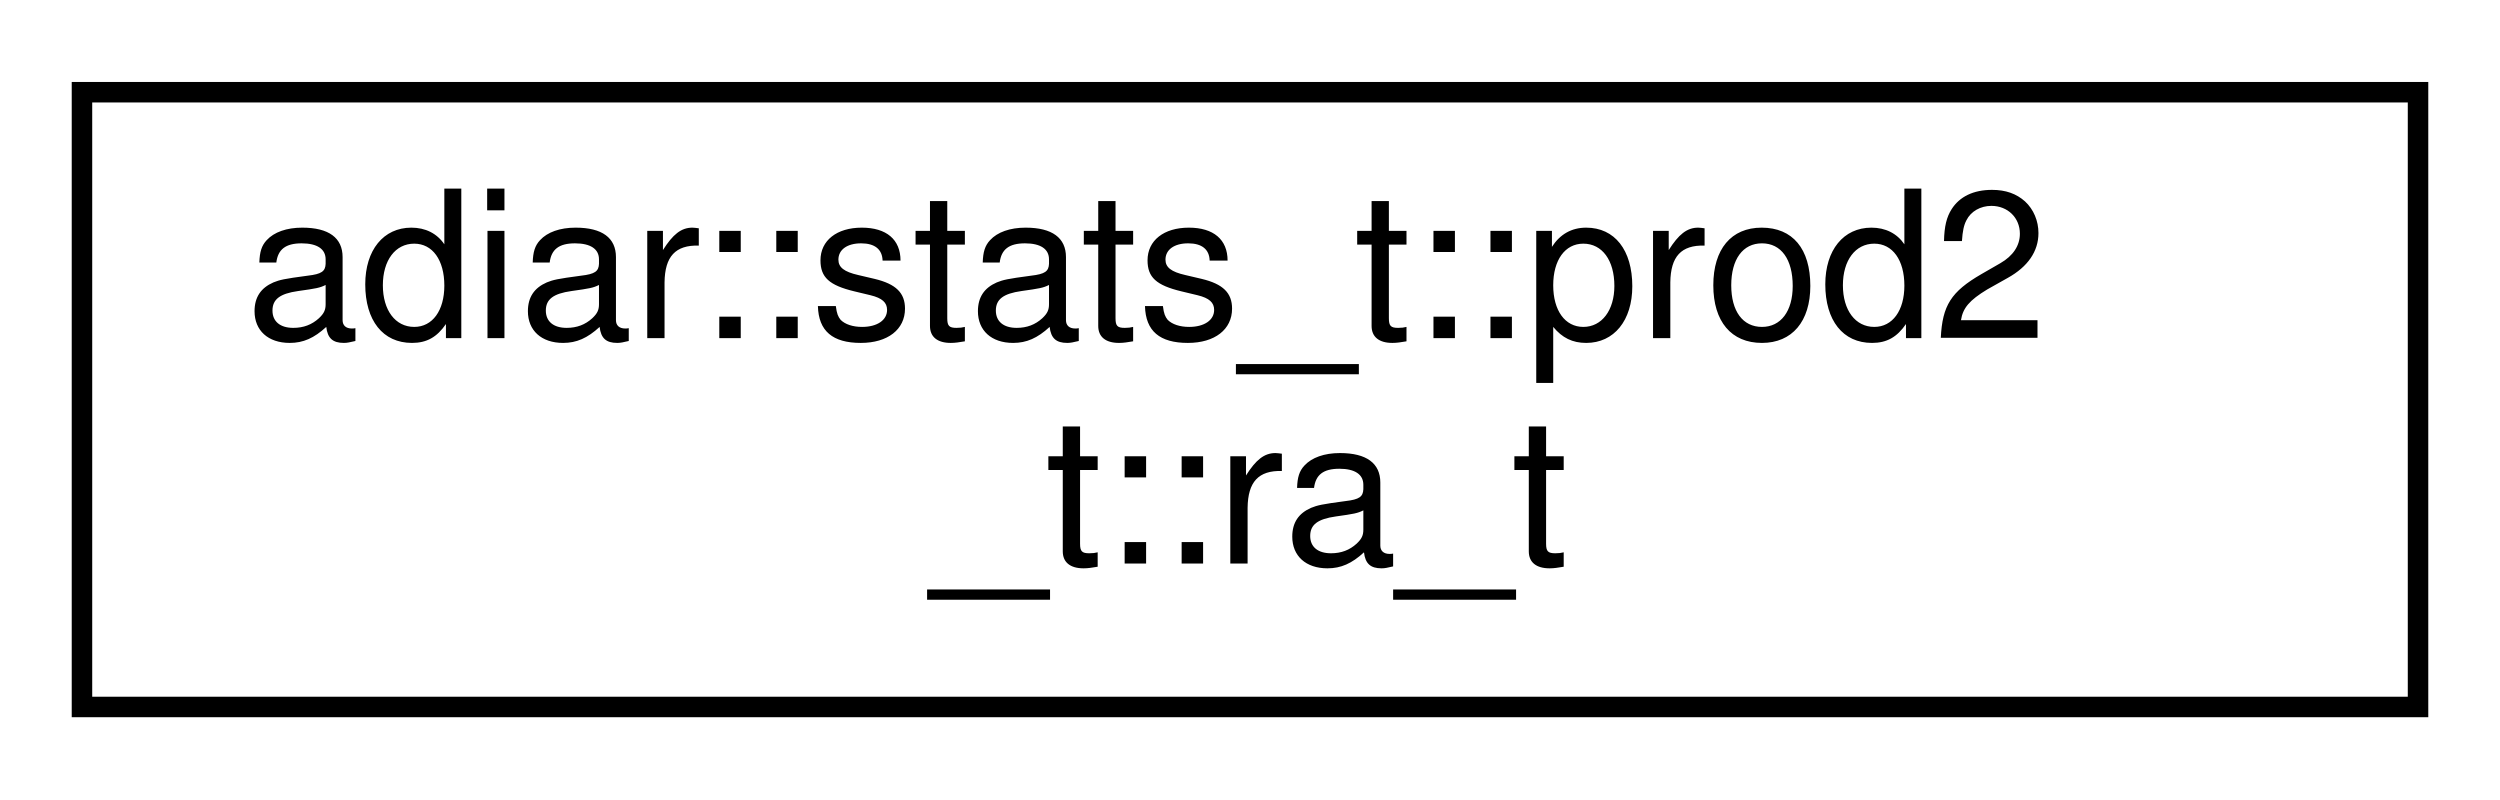
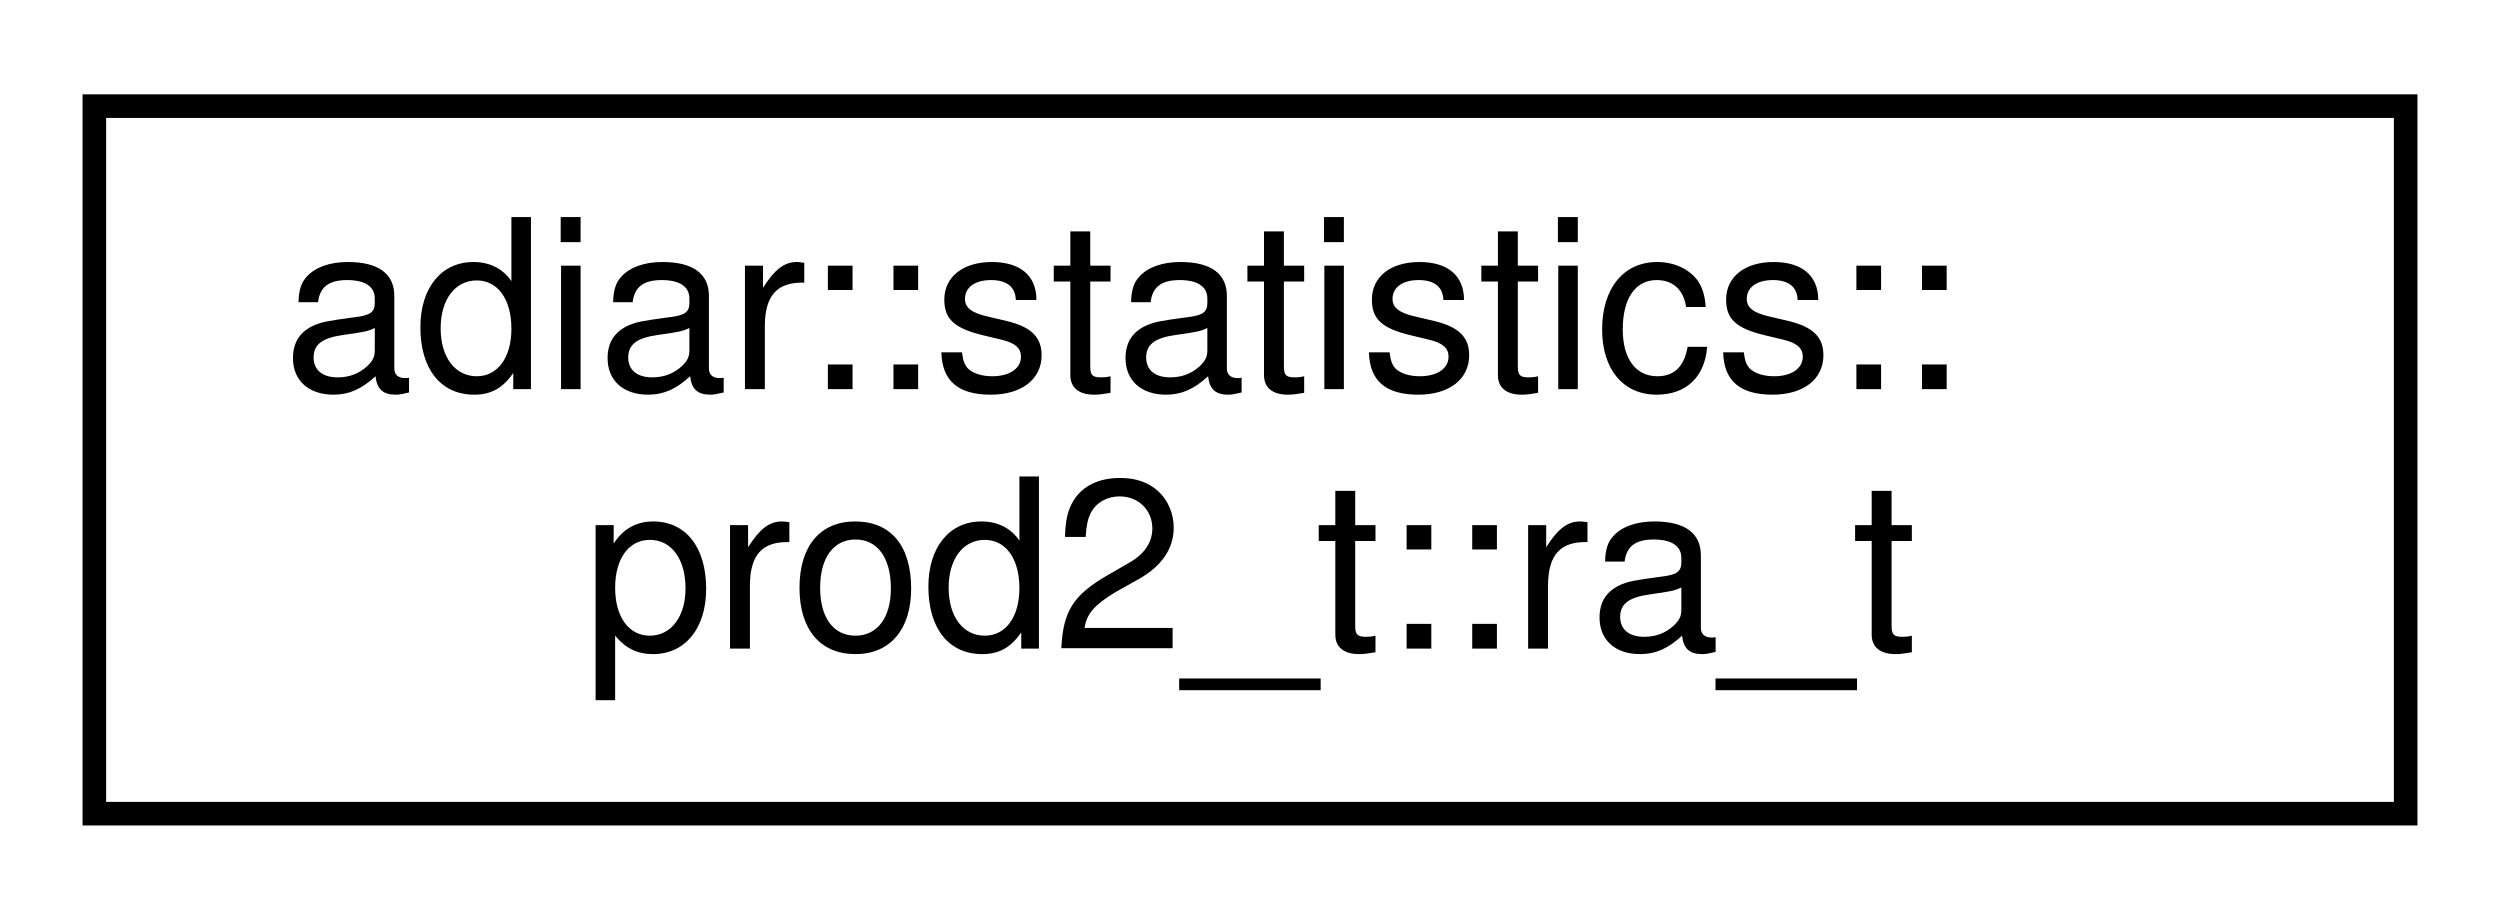
- <svg xmlns="http://www.w3.org/2000/svg" xmlns:xlink="http://www.w3.org/1999/xlink" width="122pt" height="39pt" viewBox="0.00 0.00 122.00 39.00">
+ <svg xmlns="http://www.w3.org/2000/svg" xmlns:xlink="http://www.w3.org/1999/xlink" width="106pt" height="39pt" viewBox="0.00 0.00 106.00 39.00">
  <g id="graph0" class="graph" transform="scale(1 1) rotate(0) translate(4 35)">
    <g id="node1" class="node">
      <g id="a_node1">
-         <a xlink:href="structadiar_1_1stats__t_1_1prod2__t_1_1ra__t.html" target="_top" xlink:title="Statistics for the double priority queue implementation.">
-           <polygon fill="none" stroke="black" points="0,-0.5 0,-30.5 114,-30.5 114,-0.5 0,-0.5" />
-           <text text-anchor="start" x="8" y="-18.5" font-family="Helvetica,sans-Serif" font-size="10.00">adiar::stats_t::prod2</text>
-           <text text-anchor="middle" x="57" y="-7.5" font-family="Helvetica,sans-Serif" font-size="10.00">_t::ra_t</text>
+         <a xlink:href="structadiar_1_1statistics_1_1prod2__t_1_1ra__t.html" target="_top" xlink:title="Statistics for the double priority queue implementation.">
+           <polygon fill="none" stroke="black" points="0,-0.5 0,-30.5 98,-30.5 98,-0.5 0,-0.5" />
+           <text text-anchor="start" x="8" y="-18.5" font-family="Helvetica,sans-Serif" font-size="10.00">adiar::statistics::</text>
+           <text text-anchor="middle" x="49" y="-7.5" font-family="Helvetica,sans-Serif" font-size="10.00">prod2_t::ra_t</text>
        </a>
      </g>
    </g>
  </g>
</svg>
